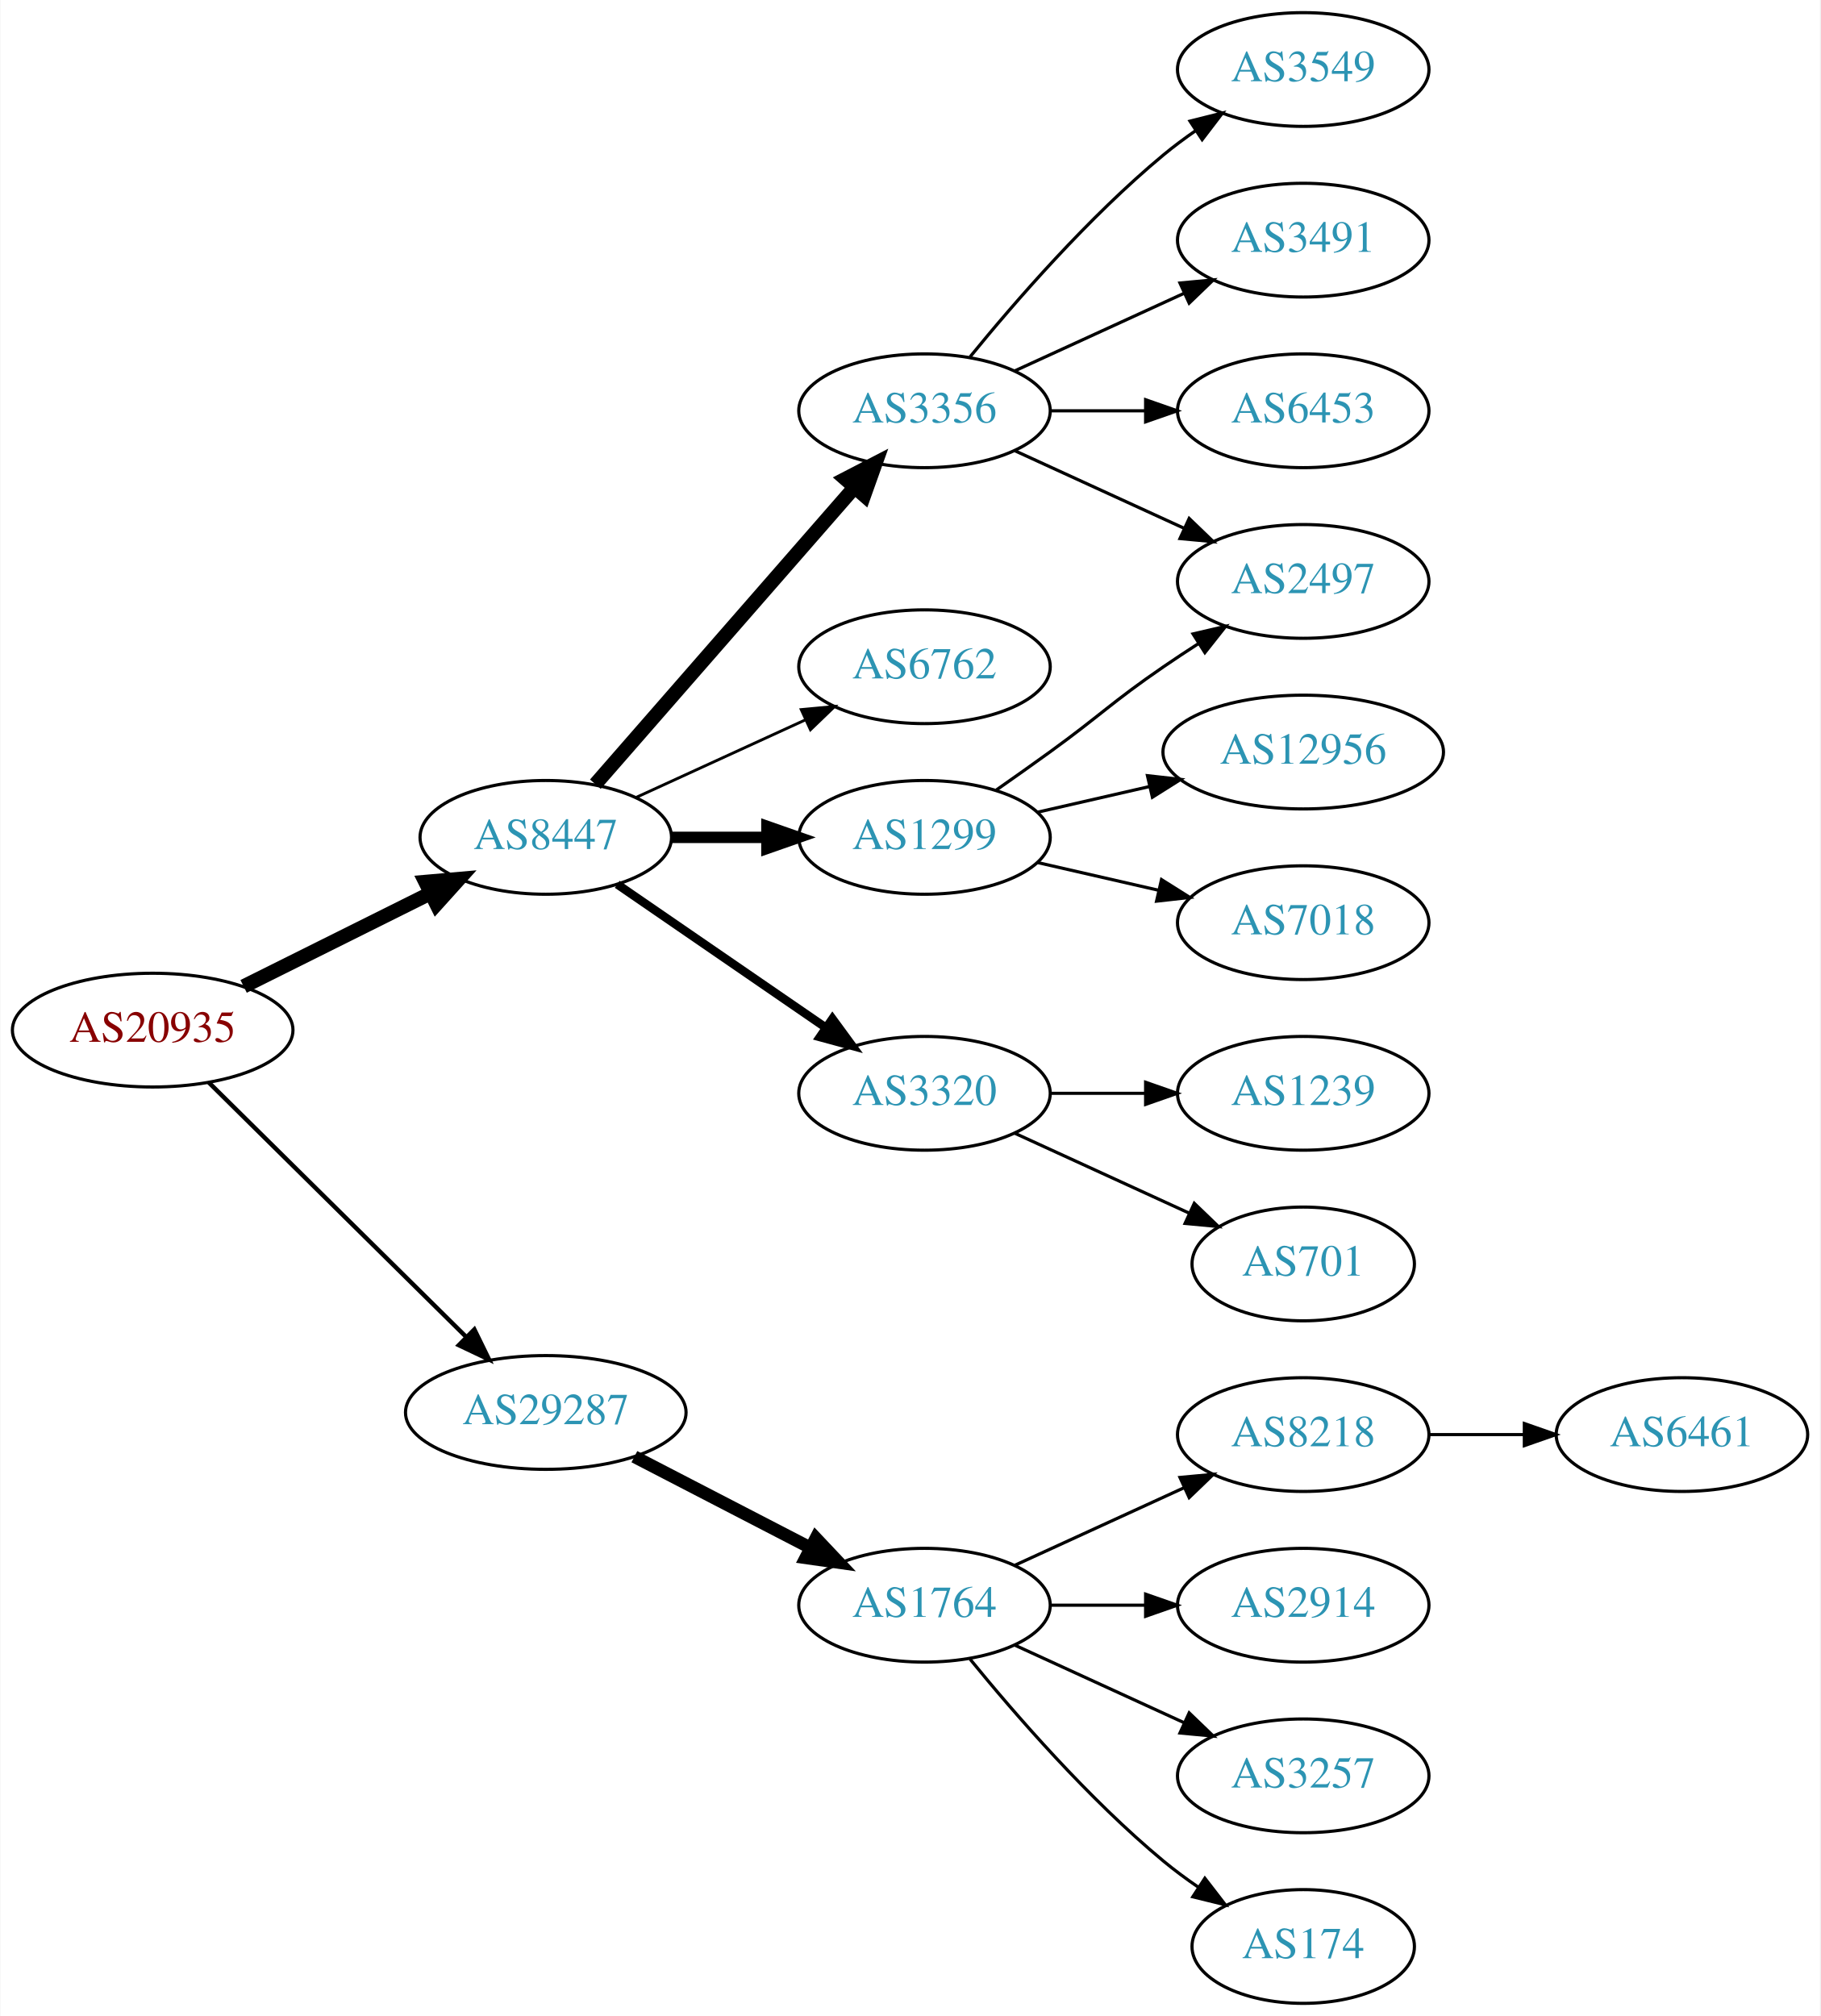
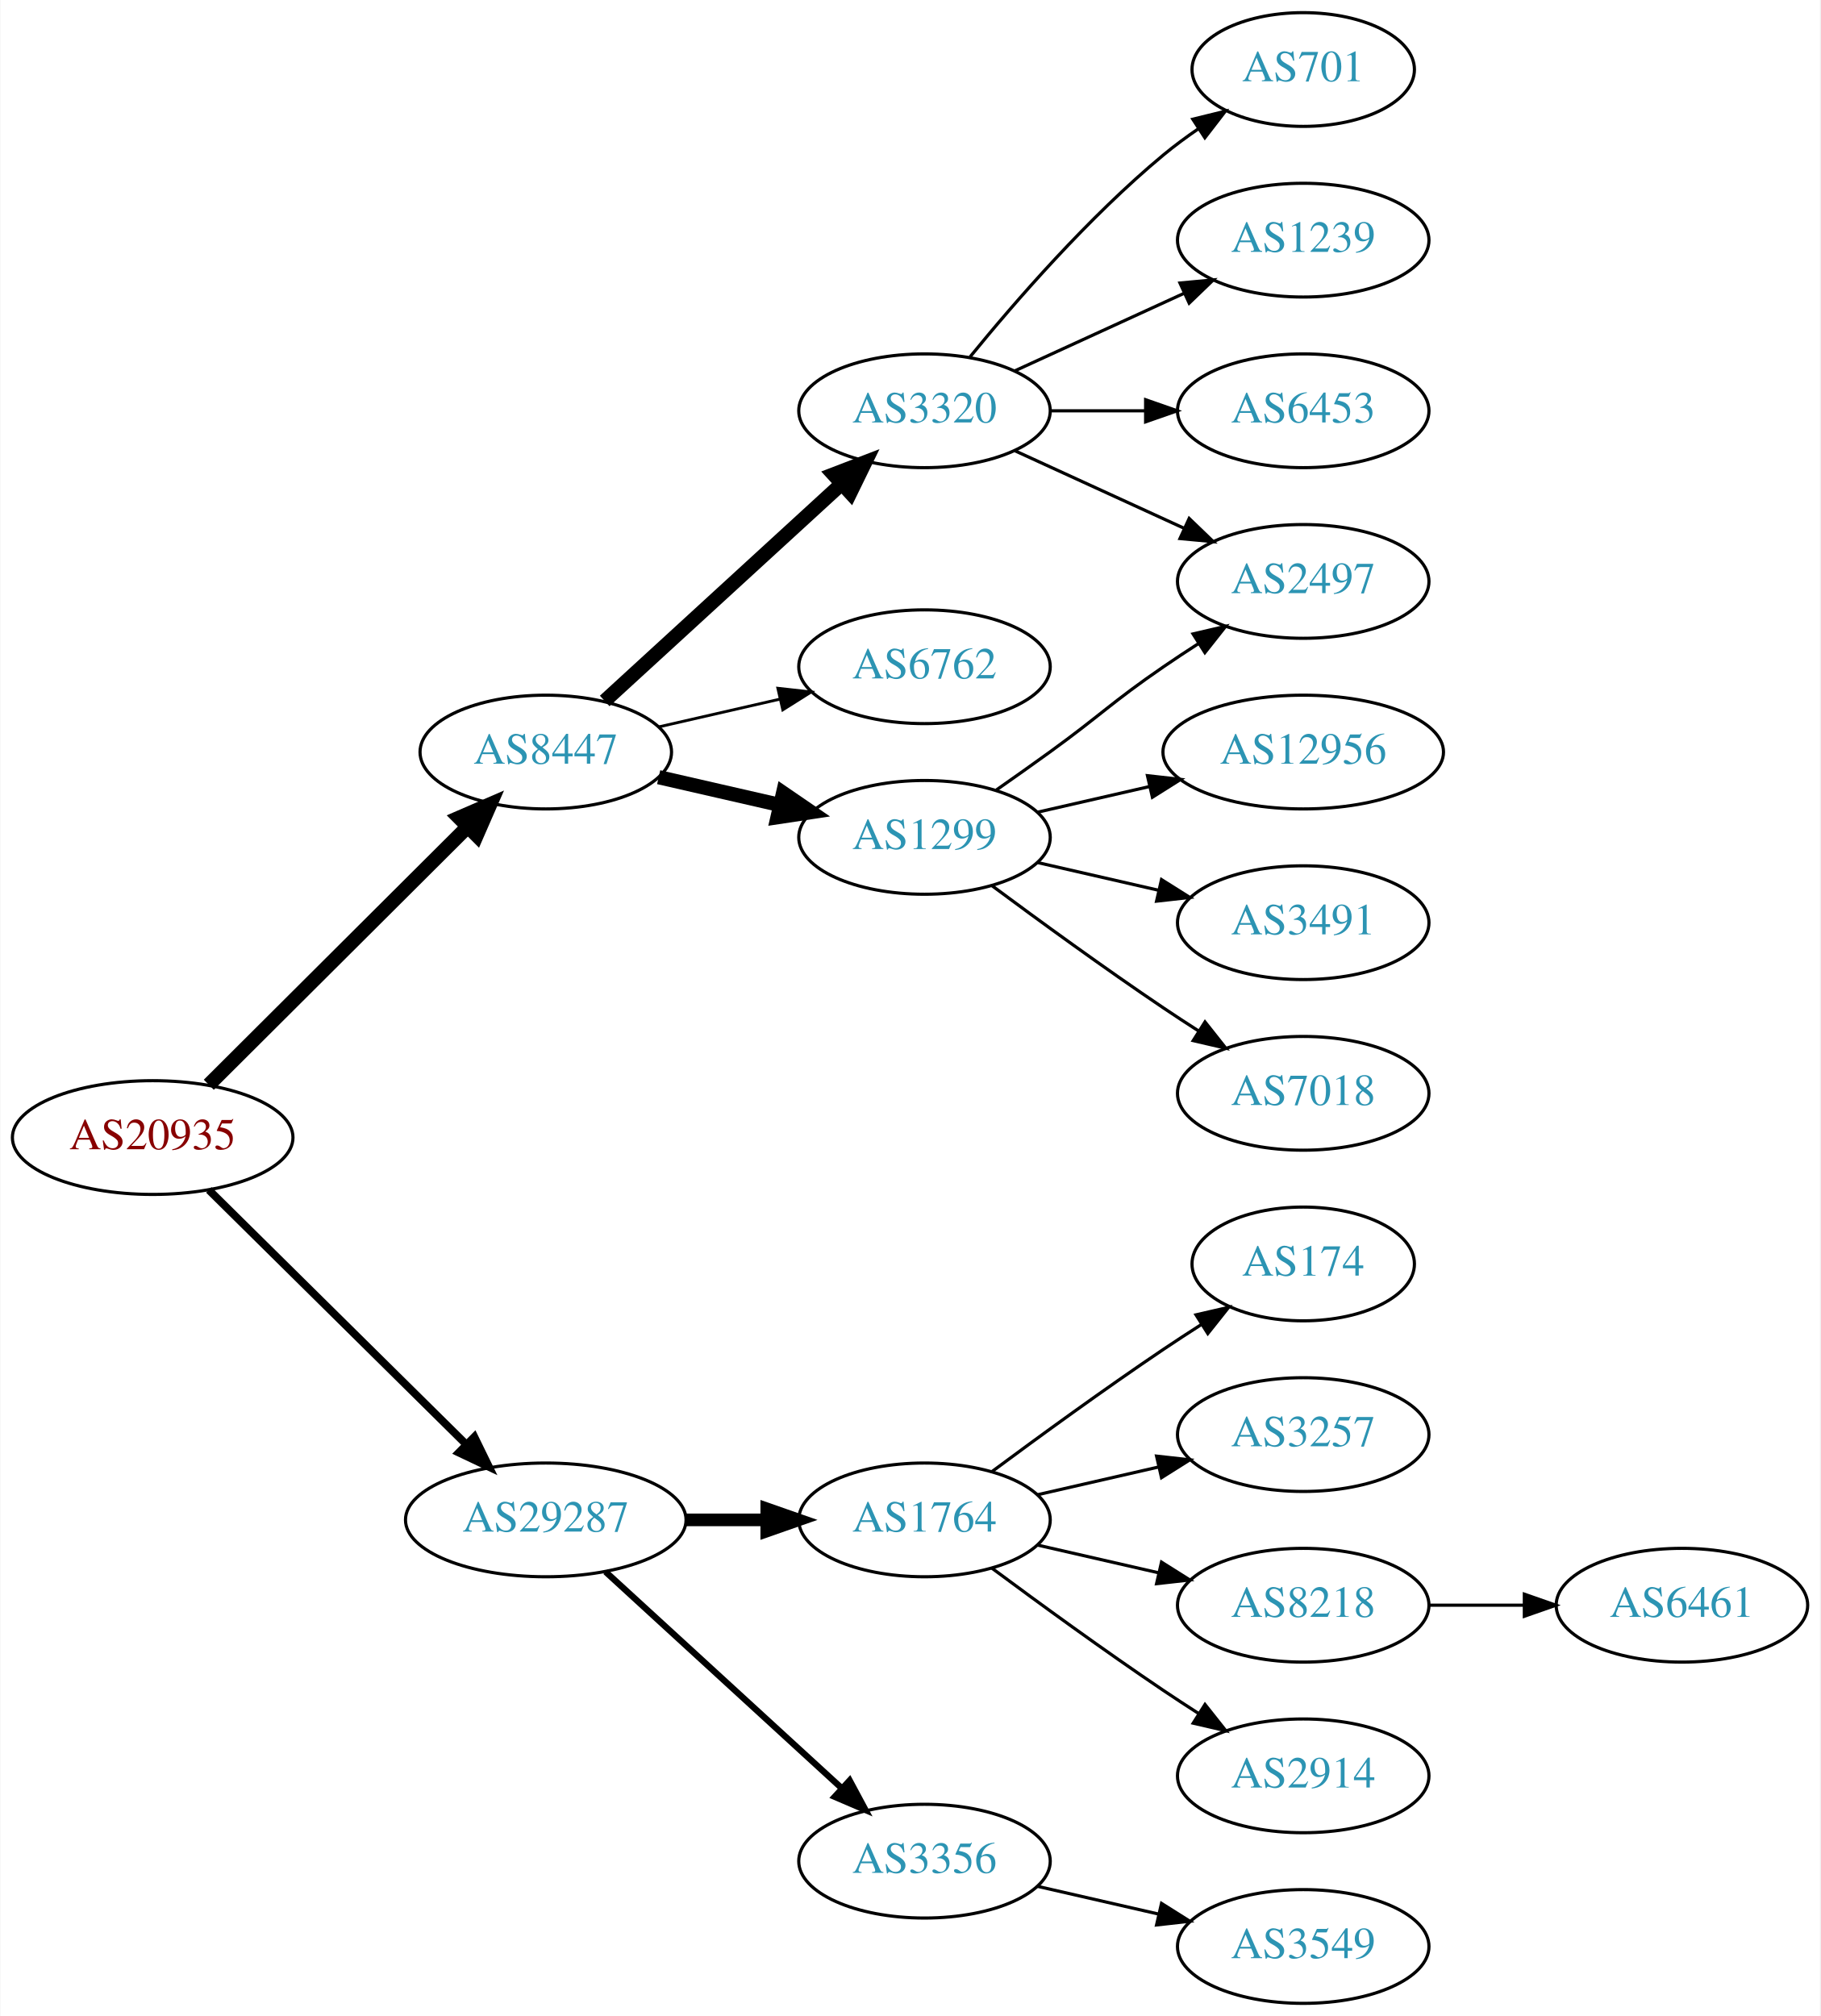
<svg xmlns="http://www.w3.org/2000/svg" xmlns:xlink="http://www.w3.org/1999/xlink" width="576pt" height="638pt" viewBox="0.00 0.00 575.76 638.00">
  <g id="graph0" class="graph" transform="scale(1 1) rotate(0) translate(4 634)">
    <polygon fill="white" stroke="none" points="-4,4 -4,-634 571.762,-634 571.762,4 -4,4" />
    <g id="node1" class="node">
      <g id="a_node1">
        <a xlink:href="/asn/20935" xlink:title="AS20935 ~ OEBV-AS [AT]">
-           <ellipse fill="#ffffff" stroke="black" cx="44.196" cy="-308" rx="44.393" ry="18" />
-           <text text-anchor="middle" x="44.196" y="-304.3" font-family="Times,serif" font-size="14.00" fill="#880000">AS20935</text>
+           <ellipse fill="#ffffff" stroke="black" cx="44.196" cy="-274" rx="44.393" ry="18" />
+           <text text-anchor="middle" x="44.196" y="-270.3" font-family="Times,serif" font-size="14.00" fill="#880000">AS20935</text>
        </a>
      </g>
    </g>
    <g id="node2" class="node">
      <g id="a_node2">
        <a xlink:href="/asn/8447" xlink:title="AS8447 ~ A1 Telekom Austria AG [AT]">
-           <ellipse fill="#ffffff" stroke="black" cx="168.588" cy="-369" rx="39.794" ry="18" />
-           <text text-anchor="middle" x="168.588" y="-365.3" font-family="Times,serif" font-size="14.00" fill="#2c94b3">AS8447</text>
+           <ellipse fill="#ffffff" stroke="black" cx="168.588" cy="-396" rx="39.794" ry="18" />
+           <text text-anchor="middle" x="168.588" y="-392.3" font-family="Times,serif" font-size="14.00" fill="#2c94b3">AS8447</text>
        </a>
      </g>
    </g>
    <g id="edge1" class="edge">
-       <path fill="none" stroke="black" stroke-width="4.5" d="M72.969,-321.842C90.466,-330.562 113.222,-341.904 132.032,-351.279" />
-       <polygon fill="black" stroke="black" stroke-width="4.5" points="130.478,-354.904 141.184,-355.84 133.99,-347.855 130.478,-354.904" />
+       <path fill="none" stroke="black" stroke-width="4.5" d="M61.958,-290.708C83.107,-311.789 119.618,-348.183 143.687,-372.175" />
+       <polygon fill="black" stroke="black" stroke-width="4.5" points="141.167,-375.223 151.029,-379.494 146.727,-369.646 141.167,-375.223" />
    </g>
    <g id="node3" class="node">
      <g id="a_node3">
        <a xlink:href="/asn/29287" xlink:title="AS29287 ~ Blizznet [AT]">
-           <ellipse fill="#ffffff" stroke="black" cx="168.588" cy="-187" rx="44.393" ry="18" />
-           <text text-anchor="middle" x="168.588" y="-183.3" font-family="Times,serif" font-size="14.00" fill="#2c94b3">AS29287</text>
+           <ellipse fill="#ffffff" stroke="black" cx="168.588" cy="-153" rx="44.393" ry="18" />
+           <text text-anchor="middle" x="168.588" y="-149.3" font-family="Times,serif" font-size="14.00" fill="#2c94b3">AS29287</text>
        </a>
      </g>
    </g>
    <g id="edge2" class="edge">
-       <path fill="none" stroke="black" stroke-width="1.385" d="M61.958,-291.429C82.989,-270.637 119.21,-234.828 143.282,-211.029" />
-       <polygon fill="black" stroke="black" stroke-width="1.385" points="145.986,-213.279 150.636,-203.759 141.064,-208.301 145.986,-213.279" />
+       <path fill="none" stroke="black" stroke-width="2.455" d="M61.958,-257.429C82.989,-236.637 119.21,-200.828 143.282,-177.029" />
+       <polygon fill="black" stroke="black" stroke-width="2.455" points="145.986,-179.279 150.636,-169.759 141.064,-174.301 145.986,-179.279" />
    </g>
    <g id="node4" class="node">
      <g id="a_node4">
+         <a xlink:href="/asn/3320" xlink:title="AS3320 ~ DTAG [DE]">
+           <ellipse fill="#ffffff" stroke="black" cx="288.431" cy="-504" rx="39.794" ry="18" />
+           <text text-anchor="middle" x="288.431" y="-500.3" font-family="Times,serif" font-size="14.00" fill="#2c94b3">AS3320</text>
+         </a>
+       </g>
+     </g>
+     <g id="edge3" class="edge">
+       <path fill="none" stroke="black" stroke-width="4.5" d="M187.23,-412.169C207.103,-430.382 239.566,-460.133 262.135,-480.817" />
+       <polygon fill="black" stroke="black" stroke-width="4.5" points="259.635,-483.867 269.668,-487.721 264.956,-478.061 259.635,-483.867" />
+     </g>
+     <g id="node5" class="node">
+       <g id="a_node5">
        <a xlink:href="/asn/6762" xlink:title="AS6762 ~ TELECOM ITALIA SPARKLE S.p.A. [IT]">
          <ellipse fill="#ffffff" stroke="black" cx="288.431" cy="-423" rx="39.794" ry="18" />
          <text text-anchor="middle" x="288.431" y="-419.3" font-family="Times,serif" font-size="14.00" fill="#2c94b3">AS6762</text>
        </a>
      </g>
    </g>
-     <g id="edge3" class="edge">
-       <path fill="none" stroke="black" stroke-width="0.9" d="M197.217,-381.661C213.174,-388.973 233.445,-398.261 250.727,-406.181" />
-       <polygon fill="black" stroke="black" stroke-width="0.9" points="249.426,-409.435 259.975,-410.419 252.342,-403.071 249.426,-409.435" />
-     </g>
-     <g id="node5" class="node">
-       <g id="a_node5">
+     <g id="edge4" class="edge">
+       <path fill="none" stroke="black" stroke-width="0.9" d="M204.308,-403.955C216.307,-406.704 229.928,-409.825 242.621,-412.733" />
+       <polygon fill="black" stroke="black" stroke-width="0.9" points="242.023,-416.187 252.552,-415.009 243.587,-409.364 242.023,-416.187" />
+     </g>
+     <g id="node6" class="node">
+       <g id="a_node6">
        <a xlink:href="/asn/1299" xlink:title="AS1299 ~ Telia Carrier [EU]">
          <ellipse fill="#ffffff" stroke="black" cx="288.431" cy="-369" rx="39.794" ry="18" />
          <text text-anchor="middle" x="288.431" y="-365.3" font-family="Times,serif" font-size="14.00" fill="#2c94b3">AS1299</text>
        </a>
      </g>
    </g>
-     <g id="edge4" class="edge">
-       <path fill="none" stroke="black" stroke-width="3.6" d="M208.501,-369C218.054,-369 228.404,-369 238.367,-369" />
-       <polygon fill="black" stroke="black" stroke-width="3.6" points="238.559,-372.5 248.559,-369 238.559,-365.5 238.559,-372.5" />
-     </g>
-     <g id="node6" class="node">
-       <g id="a_node6">
-         <a xlink:href="/asn/3320" xlink:title="AS3320 ~ DTAG [DE]">
-           <ellipse fill="#ffffff" stroke="black" cx="288.431" cy="-288" rx="39.794" ry="18" />
-           <text text-anchor="middle" x="288.431" y="-284.3" font-family="Times,serif" font-size="14.00" fill="#2c94b3">AS3320</text>
-         </a>
-       </g>
-     </g>
    <g id="edge5" class="edge">
-       <path fill="none" stroke="black" stroke-width="2.7" d="M191.202,-354.143C209.691,-341.435 236.505,-323.005 257.134,-308.825" />
-       <polygon fill="black" stroke="black" stroke-width="2.7" points="259.296,-311.586 265.555,-303.037 255.331,-305.817 259.296,-311.586" />
+       <path fill="none" stroke="black" stroke-width="4.5" d="M204.308,-388.045C216.307,-385.296 229.928,-382.175 242.621,-379.267" />
+       <polygon fill="black" stroke="black" stroke-width="4.5" points="243.684,-383.063 252.552,-376.991 241.926,-375.387 243.684,-383.063" />
+     </g>
+     <g id="node14" class="node">
+       <g id="a_node14">
+         <a xlink:href="/asn/1764" xlink:title="AS1764 ~ NEXTLAYER-AS [AT]">
+           <ellipse fill="#ffffff" stroke="black" cx="288.431" cy="-153" rx="39.794" ry="18" />
+           <text text-anchor="middle" x="288.431" y="-149.3" font-family="Times,serif" font-size="14.00" fill="#2c94b3">AS1764</text>
+         </a>
+       </g>
+     </g>
+     <g id="edge14" class="edge">
+       <path fill="none" stroke="black" stroke-width="4" d="M212.799,-153C221.112,-153 229.875,-153 238.357,-153" />
+       <polygon fill="black" stroke="black" stroke-width="4" points="238.516,-156.5 248.516,-153 238.516,-149.5 238.516,-156.5" />
+     </g>
+     <g id="node15" class="node">
+       <g id="a_node15">
+         <a xlink:href="/asn/3356" xlink:title="AS3356 ~ Level 3 Parent, LLC [US]">
+           <ellipse fill="#ffffff" stroke="black" cx="288.431" cy="-45" rx="39.794" ry="18" />
+           <text text-anchor="middle" x="288.431" y="-41.3" font-family="Times,serif" font-size="14.00" fill="#2c94b3">AS3356</text>
+         </a>
+       </g>
+     </g>
+     <g id="edge15" class="edge">
+       <path fill="none" stroke="black" stroke-width="2" d="M187.486,-136.597C207.414,-118.333 239.772,-88.678 262.249,-68.079" />
+       <polygon fill="black" stroke="black" stroke-width="2" points="264.743,-70.54 269.751,-61.203 260.014,-65.38 264.743,-70.54" />
    </g>
    <g id="node7" class="node">
      <g id="a_node7">
-         <a xlink:href="/asn/3356" xlink:title="AS3356 ~ Level 3 Parent, LLC [US]">
-           <ellipse fill="#ffffff" stroke="black" cx="288.431" cy="-504" rx="39.794" ry="18" />
-           <text text-anchor="middle" x="288.431" y="-500.3" font-family="Times,serif" font-size="14.00" fill="#2c94b3">AS3356</text>
+         <a xlink:href="/asn/701" xlink:title="AS701 ~ UUNET [US]">
+           <ellipse fill="#ffffff" stroke="black" cx="408.273" cy="-612" rx="35.194" ry="18" />
+           <text text-anchor="middle" x="408.273" y="-608.3" font-family="Times,serif" font-size="14.00" fill="#2c94b3">AS701</text>
        </a>
      </g>
    </g>
    <g id="edge6" class="edge">
-       <path fill="none" stroke="black" stroke-width="4.5" d="M184.275,-385.825C204.851,-409.397 242.389,-452.4 266.062,-479.52" />
-       <polygon fill="black" stroke="black" stroke-width="4.5" points="263.387,-482.443 272.929,-487.387 269.32,-477.264 263.387,-482.443" />
-     </g>
-     <g id="node16" class="node">
-       <g id="a_node16">
-         <a xlink:href="/asn/1764" xlink:title="AS1764 ~ NEXTLAYER-AS [AT]">
-           <ellipse fill="#ffffff" stroke="black" cx="288.431" cy="-126" rx="39.794" ry="18" />
-           <text text-anchor="middle" x="288.431" y="-122.3" font-family="Times,serif" font-size="14.00" fill="#2c94b3">AS1764</text>
-         </a>
-       </g>
-     </g>
-     <g id="edge16" class="edge">
-       <path fill="none" stroke="black" stroke-width="4" d="M196.624,-173.005C213.173,-164.439 234.525,-153.386 252.366,-144.151" />
-       <polygon fill="black" stroke="black" stroke-width="4" points="254.06,-147.215 261.331,-139.51 250.842,-140.999 254.06,-147.215" />
+       <path fill="none" stroke="black" d="M302.85,-521.065C316.964,-538.375 340.379,-565.345 364.077,-585 367.54,-587.872 371.333,-590.669 375.187,-593.308" />
+       <polygon fill="black" stroke="black" points="373.33,-596.275 383.62,-598.797 377.149,-590.408 373.33,-596.275" />
    </g>
    <g id="node8" class="node">
      <g id="a_node8">
-         <a xlink:href="/asn/12956" xlink:title="AS12956 ~ TELXIUS [ES]">
-           <ellipse fill="#ffffff" stroke="black" cx="408.273" cy="-396" rx="44.393" ry="18" />
-           <text text-anchor="middle" x="408.273" y="-392.3" font-family="Times,serif" font-size="14.00" fill="#2c94b3">AS12956</text>
+         <a xlink:href="/asn/1239" xlink:title="AS1239 ~ Sprint [US]">
+           <ellipse fill="#ffffff" stroke="black" cx="408.273" cy="-558" rx="39.794" ry="18" />
+           <text text-anchor="middle" x="408.273" y="-554.3" font-family="Times,serif" font-size="14.00" fill="#2c94b3">AS1239</text>
        </a>
      </g>
    </g>
    <g id="edge7" class="edge">
-       <path fill="none" stroke="black" d="M324.15,-376.955C335.289,-379.507 347.824,-382.379 359.717,-385.104" />
-       <polygon fill="black" stroke="black" points="358.982,-388.526 369.511,-387.348 360.545,-381.703 358.982,-388.526" />
+       <path fill="none" stroke="black" d="M317.06,-516.661C333.017,-523.973 353.287,-533.261 370.57,-541.181" />
+       <polygon fill="black" stroke="black" points="369.269,-544.435 379.818,-545.419 372.185,-538.071 369.269,-544.435" />
    </g>
    <g id="node9" class="node">
      <g id="a_node9">
-         <a xlink:href="/asn/7018" xlink:title="AS7018 ~ AT&amp;T Services, Inc. [US]">
-           <ellipse fill="#ffffff" stroke="black" cx="408.273" cy="-342" rx="39.794" ry="18" />
-           <text text-anchor="middle" x="408.273" y="-338.3" font-family="Times,serif" font-size="14.00" fill="#2c94b3">AS7018</text>
+         <a xlink:href="/asn/6453" xlink:title="AS6453 ~ TATA COMMUNICATIONS (AMERICA) INC [US]">
+           <ellipse fill="#ffffff" stroke="black" cx="408.273" cy="-504" rx="39.794" ry="18" />
+           <text text-anchor="middle" x="408.273" y="-500.3" font-family="Times,serif" font-size="14.00" fill="#2c94b3">AS6453</text>
        </a>
      </g>
    </g>
    <g id="edge8" class="edge">
-       <path fill="none" stroke="black" d="M324.15,-361.045C336.15,-358.296 349.771,-355.175 362.463,-352.267" />
-       <polygon fill="black" stroke="black" points="363.429,-355.636 372.395,-349.991 361.866,-348.813 363.429,-355.636" />
+       <path fill="none" stroke="black" d="M328.343,-504C337.897,-504 348.246,-504 358.209,-504" />
+       <polygon fill="black" stroke="black" points="358.402,-507.5 368.402,-504 358.402,-500.5 358.402,-507.5" />
    </g>
    <g id="node10" class="node">
      <g id="a_node10">
        <a xlink:href="/asn/2497" xlink:title="AS2497 ~ Internet Initiative Japan Inc. [JP]">
          <ellipse fill="#ffffff" stroke="black" cx="408.273" cy="-450" rx="39.794" ry="18" />
          <text text-anchor="middle" x="408.273" y="-446.3" font-family="Times,serif" font-size="14.00" fill="#2c94b3">AS2497</text>
        </a>
      </g>
    </g>
    <g id="edge9" class="edge">
+       <path fill="none" stroke="black" d="M317.06,-491.339C333.017,-484.027 353.287,-474.739 370.57,-466.819" />
+       <polygon fill="black" stroke="black" points="372.185,-469.929 379.818,-462.581 369.269,-463.565 372.185,-469.929" />
+     </g>
+     <g id="edge13" class="edge">
      <path fill="none" stroke="black" d="M311.188,-384.009C316.722,-387.879 322.641,-392.064 328.077,-396 344.277,-407.729 347.583,-411.689 364.077,-423 367.606,-425.419 371.343,-427.889 375.084,-430.302" />
      <polygon fill="black" stroke="black" points="373.406,-433.382 383.725,-435.784 377.156,-427.472 373.406,-433.382" />
    </g>
    <g id="node11" class="node">
      <g id="a_node11">
-         <a xlink:href="/asn/701" xlink:title="AS701 ~ UUNET [US]">
-           <ellipse fill="#ffffff" stroke="black" cx="408.273" cy="-234" rx="35.194" ry="18" />
-           <text text-anchor="middle" x="408.273" y="-230.3" font-family="Times,serif" font-size="14.00" fill="#2c94b3">AS701</text>
+         <a xlink:href="/asn/12956" xlink:title="AS12956 ~ TELXIUS [ES]">
+           <ellipse fill="#ffffff" stroke="black" cx="408.273" cy="-396" rx="44.393" ry="18" />
+           <text text-anchor="middle" x="408.273" y="-392.3" font-family="Times,serif" font-size="14.00" fill="#2c94b3">AS12956</text>
        </a>
      </g>
    </g>
    <g id="edge10" class="edge">
-       <path fill="none" stroke="black" d="M317.06,-275.339C333.476,-267.817 354.457,-258.202 372.054,-250.139" />
-       <polygon fill="black" stroke="black" points="373.799,-253.189 381.432,-245.842 370.883,-246.826 373.799,-253.189" />
+       <path fill="none" stroke="black" d="M324.15,-376.955C335.289,-379.507 347.824,-382.379 359.717,-385.104" />
+       <polygon fill="black" stroke="black" points="358.982,-388.526 369.511,-387.348 360.545,-381.703 358.982,-388.526" />
    </g>
    <g id="node12" class="node">
      <g id="a_node12">
-         <a xlink:href="/asn/1239" xlink:title="AS1239 ~ Sprint [US]">
-           <ellipse fill="#ffffff" stroke="black" cx="408.273" cy="-288" rx="39.794" ry="18" />
-           <text text-anchor="middle" x="408.273" y="-284.3" font-family="Times,serif" font-size="14.00" fill="#2c94b3">AS1239</text>
+         <a xlink:href="/asn/3491" xlink:title="AS3491 ~ PCCW Global, Inc. [US]">
+           <ellipse fill="#ffffff" stroke="black" cx="408.273" cy="-342" rx="39.794" ry="18" />
+           <text text-anchor="middle" x="408.273" y="-338.3" font-family="Times,serif" font-size="14.00" fill="#2c94b3">AS3491</text>
        </a>
      </g>
    </g>
    <g id="edge11" class="edge">
-       <path fill="none" stroke="black" d="M328.343,-288C337.897,-288 348.246,-288 358.209,-288" />
-       <polygon fill="black" stroke="black" points="358.402,-291.5 368.402,-288 358.402,-284.5 358.402,-291.5" />
-     </g>
-     <g id="edge13" class="edge">
-       <path fill="none" stroke="black" d="M317.06,-491.339C333.017,-484.027 353.287,-474.739 370.57,-466.819" />
-       <polygon fill="black" stroke="black" points="372.185,-469.929 379.818,-462.581 369.269,-463.565 372.185,-469.929" />
+       <path fill="none" stroke="black" d="M324.15,-361.045C336.15,-358.296 349.771,-355.175 362.463,-352.267" />
+       <polygon fill="black" stroke="black" points="363.429,-355.636 372.395,-349.991 361.866,-348.813 363.429,-355.636" />
    </g>
    <g id="node13" class="node">
      <g id="a_node13">
-         <a xlink:href="/asn/3549" xlink:title="AS3549 ~ Level 3 Parent, LLC [US]">
-           <ellipse fill="#ffffff" stroke="black" cx="408.273" cy="-612" rx="39.794" ry="18" />
-           <text text-anchor="middle" x="408.273" y="-608.3" font-family="Times,serif" font-size="14.00" fill="#2c94b3">AS3549</text>
+         <a xlink:href="/asn/7018" xlink:title="AS7018 ~ AT&amp;T Services, Inc. [US]">
+           <ellipse fill="#ffffff" stroke="black" cx="408.273" cy="-288" rx="39.794" ry="18" />
+           <text text-anchor="middle" x="408.273" y="-284.3" font-family="Times,serif" font-size="14.00" fill="#2c94b3">AS7018</text>
        </a>
      </g>
    </g>
    <g id="edge12" class="edge">
-       <path fill="none" stroke="black" d="M302.85,-521.065C316.964,-538.375 340.379,-565.345 364.077,-585 367.294,-587.668 370.794,-590.27 374.365,-592.741" />
-       <polygon fill="black" stroke="black" points="372.442,-595.666 382.721,-598.236 376.288,-589.817 372.442,-595.666" />
-     </g>
-     <g id="node14" class="node">
-       <g id="a_node14">
-         <a xlink:href="/asn/3491" xlink:title="AS3491 ~ PCCW Global, Inc. [US]">
-           <ellipse fill="#ffffff" stroke="black" cx="408.273" cy="-558" rx="39.794" ry="18" />
-           <text text-anchor="middle" x="408.273" y="-554.3" font-family="Times,serif" font-size="14.00" fill="#2c94b3">AS3491</text>
-         </a>
-       </g>
-     </g>
-     <g id="edge14" class="edge">
-       <path fill="none" stroke="black" d="M317.06,-516.661C333.017,-523.973 353.287,-533.261 370.57,-541.181" />
-       <polygon fill="black" stroke="black" points="369.269,-544.435 379.818,-545.419 372.185,-538.071 369.269,-544.435" />
-     </g>
-     <g id="node15" class="node">
-       <g id="a_node15">
-         <a xlink:href="/asn/6453" xlink:title="AS6453 ~ TATA COMMUNICATIONS (AMERICA) INC [US]">
-           <ellipse fill="#ffffff" stroke="black" cx="408.273" cy="-504" rx="39.794" ry="18" />
-           <text text-anchor="middle" x="408.273" y="-500.3" font-family="Times,serif" font-size="14.00" fill="#2c94b3">AS6453</text>
-         </a>
-       </g>
-     </g>
-     <g id="edge15" class="edge">
-       <path fill="none" stroke="black" d="M328.343,-504C337.897,-504 348.246,-504 358.209,-504" />
-       <polygon fill="black" stroke="black" points="358.402,-507.5 368.402,-504 358.402,-500.5 358.402,-507.5" />
+       <path fill="none" stroke="black" d="M309.761,-353.723C324.623,-342.696 345.368,-327.593 364.077,-315 367.626,-312.611 371.377,-310.161 375.125,-307.758" />
+       <polygon fill="black" stroke="black" points="377.193,-310.591 383.774,-302.288 373.451,-304.675 377.193,-310.591" />
+     </g>
+     <g id="node16" class="node">
+       <g id="a_node16">
+         <a xlink:href="/asn/174" xlink:title="AS174 ~ Cogent Communications [US]">
+           <ellipse fill="#ffffff" stroke="black" cx="408.273" cy="-234" rx="35.194" ry="18" />
+           <text text-anchor="middle" x="408.273" y="-230.3" font-family="Times,serif" font-size="14.00" fill="#2c94b3">AS174</text>
+         </a>
+       </g>
+     </g>
+     <g id="edge16" class="edge">
+       <path fill="none" stroke="black" d="M309.761,-168.277C324.623,-179.304 345.368,-194.407 364.077,-207 367.895,-209.569 371.945,-212.21 375.975,-214.786" />
+       <polygon fill="black" stroke="black" points="374.344,-217.895 384.669,-220.271 378.079,-211.975 374.344,-217.895" />
    </g>
    <g id="node17" class="node">
      <g id="a_node17">
-         <a xlink:href="/asn/8218" xlink:title="AS8218 ~ legacy Neotelecoms [FR]">
+         <a xlink:href="/asn/3257" xlink:title="AS3257 ~ GTT [DE]">
          <ellipse fill="#ffffff" stroke="black" cx="408.273" cy="-180" rx="39.794" ry="18" />
-           <text text-anchor="middle" x="408.273" y="-176.3" font-family="Times,serif" font-size="14.00" fill="#2c94b3">AS8218</text>
+           <text text-anchor="middle" x="408.273" y="-176.3" font-family="Times,serif" font-size="14.00" fill="#2c94b3">AS3257</text>
        </a>
      </g>
    </g>
    <g id="edge17" class="edge">
-       <path fill="none" stroke="black" d="M317.06,-138.661C333.017,-145.973 353.287,-155.261 370.57,-163.181" />
-       <polygon fill="black" stroke="black" points="369.269,-166.435 379.818,-167.419 372.185,-160.071 369.269,-166.435" />
+       <path fill="none" stroke="black" d="M324.15,-160.955C336.15,-163.704 349.771,-166.825 362.463,-169.733" />
+       <polygon fill="black" stroke="black" points="361.866,-173.187 372.395,-172.009 363.429,-166.364 361.866,-173.187" />
    </g>
    <g id="node18" class="node">
      <g id="a_node18">
-         <a xlink:href="/asn/2914" xlink:title="AS2914 ~ NTT America, Inc. [US]">
+         <a xlink:href="/asn/8218" xlink:title="AS8218 ~ legacy Neotelecoms [FR]">
          <ellipse fill="#ffffff" stroke="black" cx="408.273" cy="-126" rx="39.794" ry="18" />
-           <text text-anchor="middle" x="408.273" y="-122.3" font-family="Times,serif" font-size="14.00" fill="#2c94b3">AS2914</text>
+           <text text-anchor="middle" x="408.273" y="-122.3" font-family="Times,serif" font-size="14.00" fill="#2c94b3">AS8218</text>
        </a>
      </g>
    </g>
    <g id="edge18" class="edge">
-       <path fill="none" stroke="black" d="M328.343,-126C337.897,-126 348.246,-126 358.209,-126" />
-       <polygon fill="black" stroke="black" points="358.402,-129.5 368.402,-126 358.402,-122.5 358.402,-129.5" />
+       <path fill="none" stroke="black" d="M324.15,-145.045C336.15,-142.296 349.771,-139.175 362.463,-136.267" />
+       <polygon fill="black" stroke="black" points="363.429,-139.636 372.395,-133.991 361.866,-132.813 363.429,-139.636" />
    </g>
    <g id="node19" class="node">
      <g id="a_node19">
-         <a xlink:href="/asn/3257" xlink:title="AS3257 ~ GTT [DE]">
+         <a xlink:href="/asn/2914" xlink:title="AS2914 ~ NTT America, Inc. [US]">
          <ellipse fill="#ffffff" stroke="black" cx="408.273" cy="-72" rx="39.794" ry="18" />
-           <text text-anchor="middle" x="408.273" y="-68.3" font-family="Times,serif" font-size="14.00" fill="#2c94b3">AS3257</text>
+           <text text-anchor="middle" x="408.273" y="-68.3" font-family="Times,serif" font-size="14.00" fill="#2c94b3">AS2914</text>
        </a>
      </g>
    </g>
    <g id="edge19" class="edge">
-       <path fill="none" stroke="black" d="M317.06,-113.339C333.017,-106.027 353.287,-96.739 370.57,-88.819" />
-       <polygon fill="black" stroke="black" points="372.185,-91.929 379.818,-84.581 369.269,-85.565 372.185,-91.929" />
+       <path fill="none" stroke="black" d="M309.761,-137.723C324.623,-126.696 345.368,-111.593 364.077,-99 367.626,-96.611 371.377,-94.161 375.125,-91.758" />
+       <polygon fill="black" stroke="black" points="377.193,-94.591 383.774,-86.288 373.451,-88.675 377.193,-94.591" />
+     </g>
+     <g id="node21" class="node">
+       <g id="a_node21">
+         <a xlink:href="/asn/3549" xlink:title="AS3549 ~ Level 3 Parent, LLC [US]">
+           <ellipse fill="#ffffff" stroke="black" cx="408.273" cy="-18" rx="39.794" ry="18" />
+           <text text-anchor="middle" x="408.273" y="-14.3" font-family="Times,serif" font-size="14.00" fill="#2c94b3">AS3549</text>
+         </a>
+       </g>
+     </g>
+     <g id="edge21" class="edge">
+       <path fill="none" stroke="black" d="M324.15,-37.045C336.15,-34.296 349.771,-31.175 362.463,-28.267" />
+       <polygon fill="black" stroke="black" points="363.429,-31.636 372.395,-25.991 361.866,-24.813 363.429,-31.636" />
    </g>
    <g id="node20" class="node">
      <g id="a_node20">
-         <a xlink:href="/asn/174" xlink:title="AS174 ~ Cogent Communications [US]">
-           <ellipse fill="#ffffff" stroke="black" cx="408.273" cy="-18" rx="35.194" ry="18" />
-           <text text-anchor="middle" x="408.273" y="-14.3" font-family="Times,serif" font-size="14.00" fill="#2c94b3">AS174</text>
+         <a xlink:href="/asn/6461" xlink:title="AS6461 ~ Zayo Bandwidth [US]">
+           <ellipse fill="#ffffff" stroke="black" cx="528.116" cy="-126" rx="39.794" ry="18" />
+           <text text-anchor="middle" x="528.116" y="-122.3" font-family="Times,serif" font-size="14.00" fill="#2c94b3">AS6461</text>
        </a>
      </g>
    </g>
    <g id="edge20" class="edge">
-       <path fill="none" stroke="black" d="M302.85,-108.935C316.964,-91.625 340.379,-64.655 364.077,-45 367.54,-42.128 371.333,-39.331 375.187,-36.692" />
-       <polygon fill="black" stroke="black" points="377.149,-39.592 383.62,-31.203 373.33,-33.725 377.149,-39.592" />
-     </g>
-     <g id="node21" class="node">
-       <g id="a_node21">
-         <a xlink:href="/asn/6461" xlink:title="AS6461 ~ Zayo Bandwidth [US]">
-           <ellipse fill="#ffffff" stroke="black" cx="528.116" cy="-180" rx="39.794" ry="18" />
-           <text text-anchor="middle" x="528.116" y="-176.3" font-family="Times,serif" font-size="14.00" fill="#2c94b3">AS6461</text>
-         </a>
-       </g>
-     </g>
-     <g id="edge21" class="edge">
-       <path fill="none" stroke="black" d="M448.186,-180C457.739,-180 468.089,-180 478.052,-180" />
-       <polygon fill="black" stroke="black" points="478.244,-183.5 488.244,-180 478.244,-176.5 478.244,-183.5" />
+       <path fill="none" stroke="black" d="M448.186,-126C457.739,-126 468.089,-126 478.052,-126" />
+       <polygon fill="black" stroke="black" points="478.244,-129.5 488.244,-126 478.244,-122.5 478.244,-129.5" />
    </g>
  </g>
</svg>
